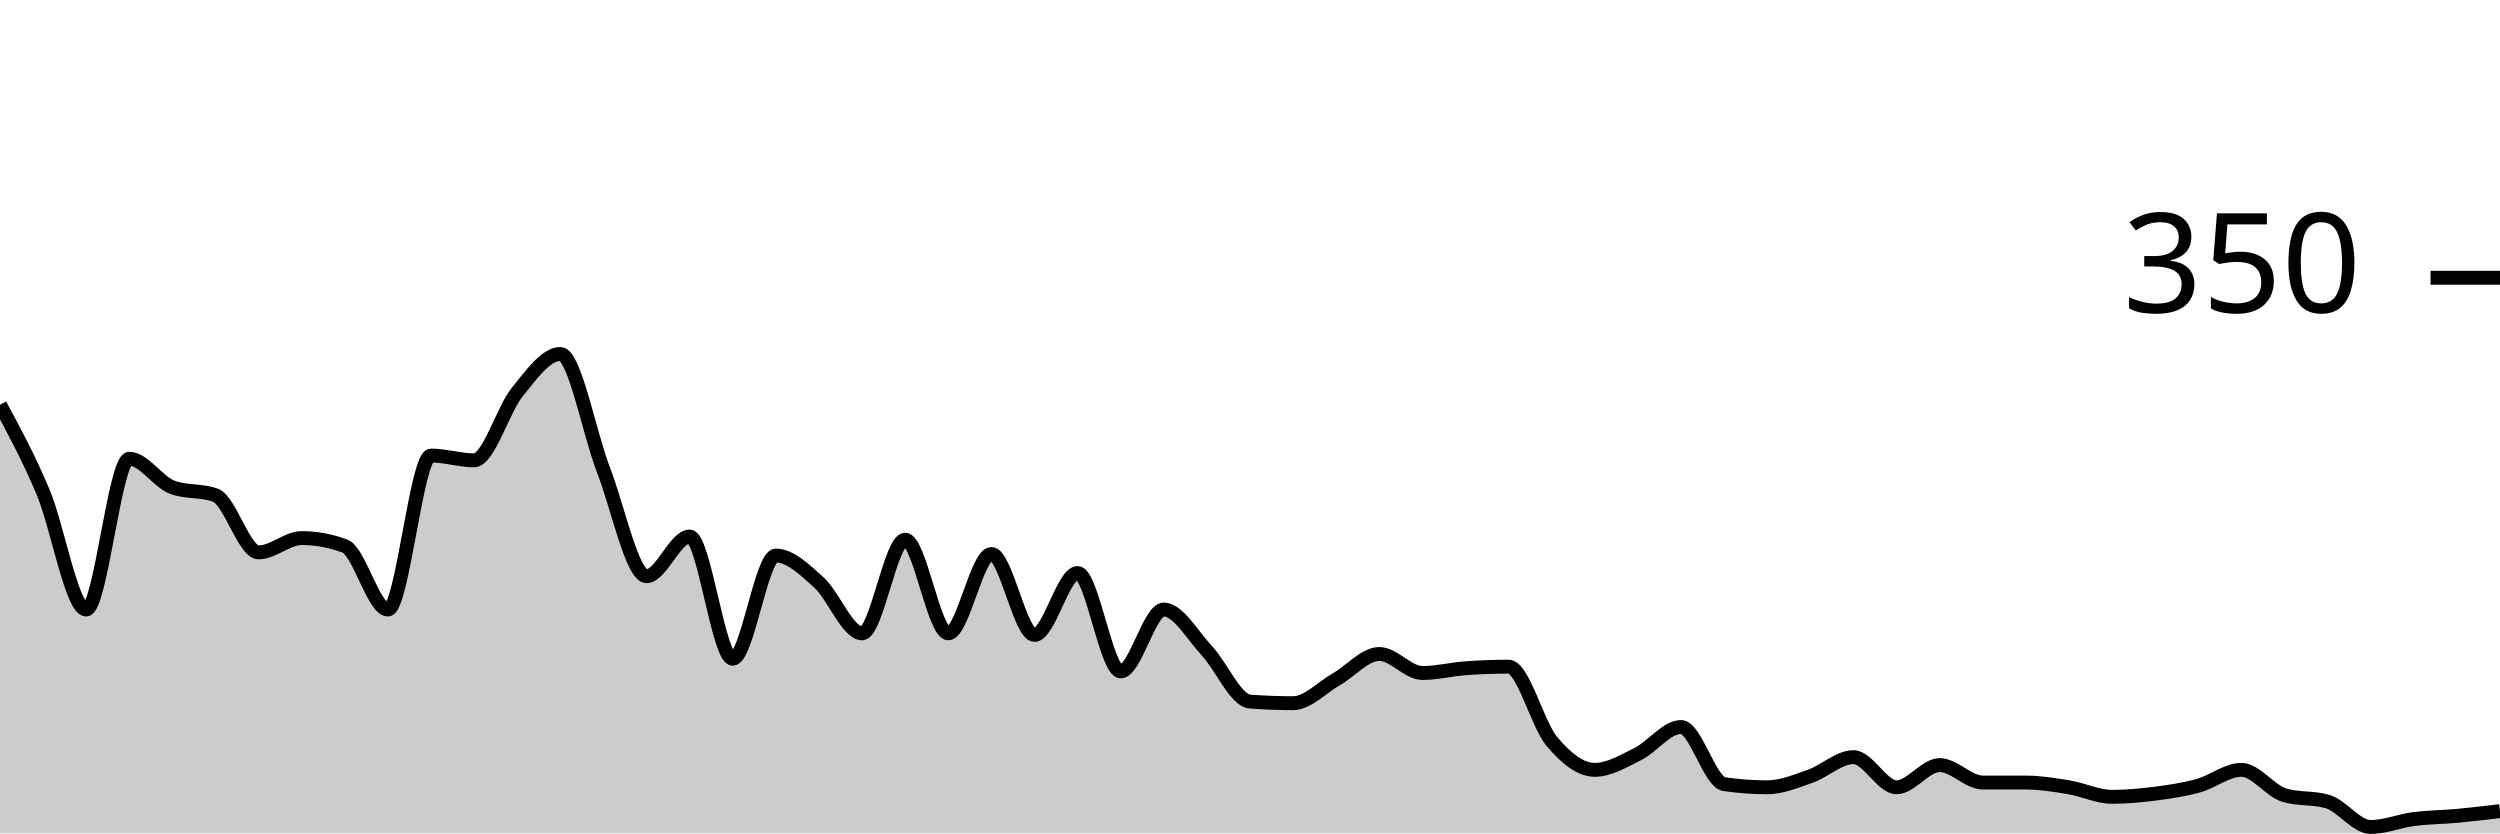
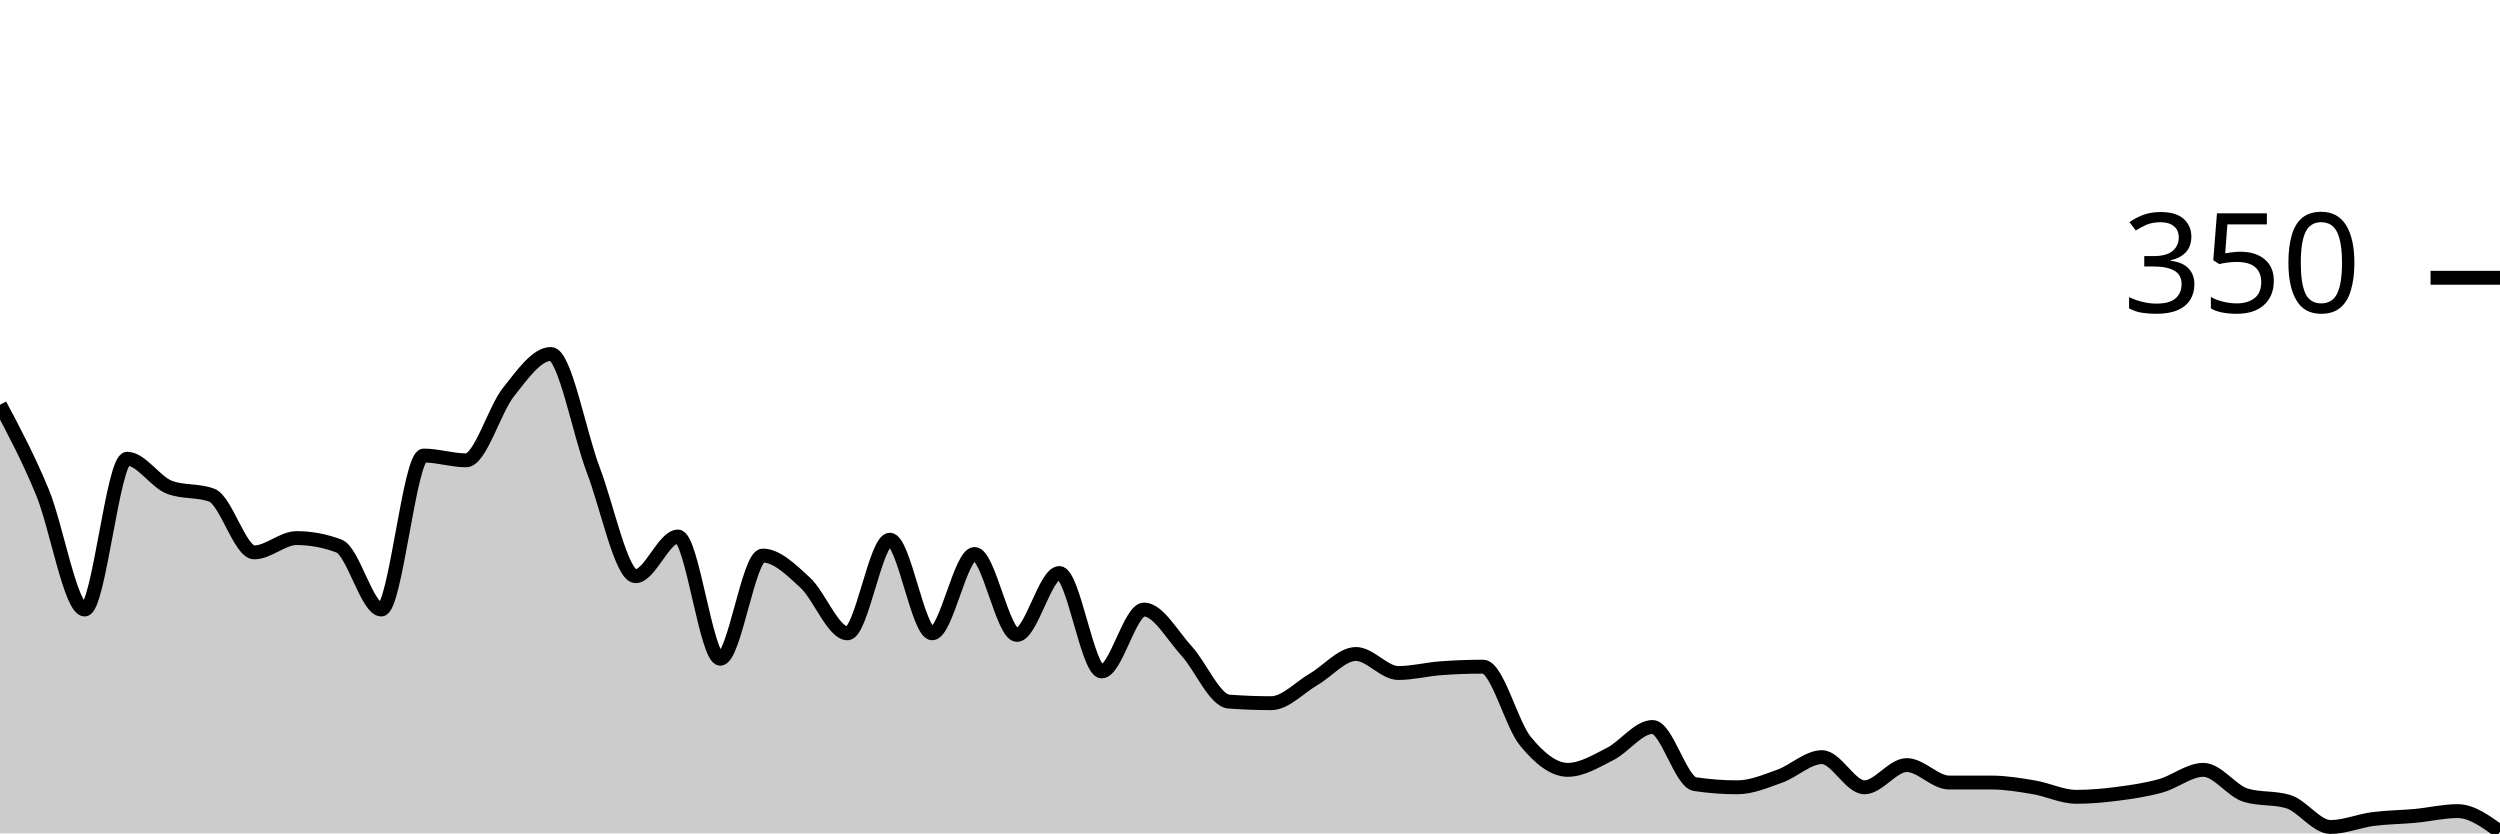
<svg xmlns="http://www.w3.org/2000/svg" viewBox="0 0 180 60">
  <g transform="translate(0,20)">
-     <path class="area" fill="rgba(0, 0, 0, 0.2)" d="M0,9.143C1.034,11.057,2.069,12.971,3.103,15.429C4.138,17.886,5.172,23.886,6.207,23.886C7.241,23.886,8.276,13.029,9.31,13.029C10.345,13.029,11.379,14.705,12.414,15.086C13.448,15.467,14.483,15.276,15.517,15.657C16.552,16.038,17.586,19.771,18.621,19.771C19.655,19.771,20.69,18.743,21.724,18.743C22.759,18.743,23.793,18.933,24.828,19.314C25.862,19.695,26.897,23.886,27.931,23.886C28.966,23.886,30,12.8,31.034,12.8C32.069,12.8,33.103,13.143,34.138,13.143C35.172,13.143,36.207,9.505,37.241,8.229C38.276,6.952,39.31,5.486,40.345,5.486C41.379,5.486,42.414,11.162,43.448,13.829C44.483,16.495,45.517,21.486,46.552,21.486C47.586,21.486,48.621,18.629,49.655,18.629C50.69,18.629,51.724,27.429,52.759,27.429C53.793,27.429,54.828,20,55.862,20C56.897,20,57.931,21.01,58.966,21.943C60,22.876,61.034,25.6,62.069,25.6C63.103,25.6,64.138,18.857,65.172,18.857C66.207,18.857,67.241,25.6,68.276,25.6C69.31,25.6,70.345,19.886,71.379,19.886C72.414,19.886,73.448,25.714,74.483,25.714C75.517,25.714,76.552,21.257,77.586,21.257C78.621,21.257,79.655,28.343,80.69,28.343C81.724,28.343,82.759,23.886,83.793,23.886C84.828,23.886,85.862,25.752,86.897,26.857C87.931,27.962,88.966,30.438,90,30.514C91.034,30.59,92.069,30.629,93.103,30.629C94.138,30.629,95.172,29.505,96.207,28.914C97.241,28.324,98.276,27.086,99.31,27.086C100.345,27.086,101.379,28.457,102.414,28.457C103.448,28.457,104.483,28.19,105.517,28.114C106.552,28.038,107.586,28,108.621,28C109.655,28,110.69,32.133,111.724,33.371C112.759,34.61,113.793,35.429,114.828,35.429C115.862,35.429,116.897,34.8,117.931,34.286C118.966,33.771,120,32.343,121.034,32.343C122.069,32.343,123.103,36.305,124.138,36.457C125.172,36.61,126.207,36.686,127.241,36.686C128.276,36.686,129.31,36.248,130.345,35.886C131.379,35.524,132.414,34.514,133.448,34.514C134.483,34.514,135.517,36.686,136.552,36.686C137.586,36.686,138.621,35.086,139.655,35.086C140.69,35.086,141.724,36.343,142.759,36.343C143.793,36.343,144.828,36.343,145.862,36.343C146.897,36.343,147.931,36.514,148.966,36.686C150,36.857,151.034,37.371,152.069,37.371C153.103,37.371,154.138,37.276,155.172,37.143C156.207,37.01,157.241,36.857,158.276,36.571C159.31,36.286,160.345,35.429,161.379,35.429C162.414,35.429,163.448,36.952,164.483,37.257C165.517,37.562,166.552,37.41,167.586,37.714C168.621,38.019,169.655,39.543,170.69,39.543C171.724,39.543,172.759,39.105,173.793,38.971C174.828,38.838,175.862,38.838,176.897,38.743C177.931,38.648,178.966,38.524,180,38.4L180,40C178.966,40,177.931,40,176.897,40C175.862,40,174.828,40,173.793,40C172.759,40,171.724,40,170.69,40C169.655,40,168.621,40,167.586,40C166.552,40,165.517,40,164.483,40C163.448,40,162.414,40,161.379,40C160.345,40,159.31,40,158.276,40C157.241,40,156.207,40,155.172,40C154.138,40,153.103,40,152.069,40C151.034,40,150,40,148.966,40C147.931,40,146.897,40,145.862,40C144.828,40,143.793,40,142.759,40C141.724,40,140.69,40,139.655,40C138.621,40,137.586,40,136.552,40C135.517,40,134.483,40,133.448,40C132.414,40,131.379,40,130.345,40C129.31,40,128.276,40,127.241,40C126.207,40,125.172,40,124.138,40C123.103,40,122.069,40,121.034,40C120,40,118.966,40,117.931,40C116.897,40,115.862,40,114.828,40C113.793,40,112.759,40,111.724,40C110.69,40,109.655,40,108.621,40C107.586,40,106.552,40,105.517,40C104.483,40,103.448,40,102.414,40C101.379,40,100.345,40,99.31,40C98.276,40,97.241,40,96.207,40C95.172,40,94.138,40,93.103,40C92.069,40,91.034,40,90,40C88.966,40,87.931,40,86.897,40C85.862,40,84.828,40,83.793,40C82.759,40,81.724,40,80.69,40C79.655,40,78.621,40,77.586,40C76.552,40,75.517,40,74.483,40C73.448,40,72.414,40,71.379,40C70.345,40,69.31,40,68.276,40C67.241,40,66.207,40,65.172,40C64.138,40,63.103,40,62.069,40C61.034,40,60,40,58.966,40C57.931,40,56.897,40,55.862,40C54.828,40,53.793,40,52.759,40C51.724,40,50.69,40,49.655,40C48.621,40,47.586,40,46.552,40C45.517,40,44.483,40,43.448,40C42.414,40,41.379,40,40.345,40C39.31,40,38.276,40,37.241,40C36.207,40,35.172,40,34.138,40C33.103,40,32.069,40,31.034,40C30,40,28.966,40,27.931,40C26.897,40,25.862,40,24.828,40C23.793,40,22.759,40,21.724,40C20.69,40,19.655,40,18.621,40C17.586,40,16.552,40,15.517,40C14.483,40,13.448,40,12.414,40C11.379,40,10.345,40,9.31,40C8.276,40,7.241,40,6.207,40C5.172,40,4.138,40,3.103,40C2.069,40,1.034,40,0,40Z" />
-     <path class="line" stroke="black" fill="none" d="M0,9.143C1.034,11.057,2.069,12.971,3.103,15.429C4.138,17.886,5.172,23.886,6.207,23.886C7.241,23.886,8.276,13.029,9.31,13.029C10.345,13.029,11.379,14.705,12.414,15.086C13.448,15.467,14.483,15.276,15.517,15.657C16.552,16.038,17.586,19.771,18.621,19.771C19.655,19.771,20.69,18.743,21.724,18.743C22.759,18.743,23.793,18.933,24.828,19.314C25.862,19.695,26.897,23.886,27.931,23.886C28.966,23.886,30,12.8,31.034,12.8C32.069,12.8,33.103,13.143,34.138,13.143C35.172,13.143,36.207,9.505,37.241,8.229C38.276,6.952,39.31,5.486,40.345,5.486C41.379,5.486,42.414,11.162,43.448,13.829C44.483,16.495,45.517,21.486,46.552,21.486C47.586,21.486,48.621,18.629,49.655,18.629C50.69,18.629,51.724,27.429,52.759,27.429C53.793,27.429,54.828,20,55.862,20C56.897,20,57.931,21.01,58.966,21.943C60,22.876,61.034,25.6,62.069,25.6C63.103,25.6,64.138,18.857,65.172,18.857C66.207,18.857,67.241,25.6,68.276,25.6C69.31,25.6,70.345,19.886,71.379,19.886C72.414,19.886,73.448,25.714,74.483,25.714C75.517,25.714,76.552,21.257,77.586,21.257C78.621,21.257,79.655,28.343,80.69,28.343C81.724,28.343,82.759,23.886,83.793,23.886C84.828,23.886,85.862,25.752,86.897,26.857C87.931,27.962,88.966,30.438,90,30.514C91.034,30.59,92.069,30.629,93.103,30.629C94.138,30.629,95.172,29.505,96.207,28.914C97.241,28.324,98.276,27.086,99.31,27.086C100.345,27.086,101.379,28.457,102.414,28.457C103.448,28.457,104.483,28.19,105.517,28.114C106.552,28.038,107.586,28,108.621,28C109.655,28,110.69,32.133,111.724,33.371C112.759,34.61,113.793,35.429,114.828,35.429C115.862,35.429,116.897,34.8,117.931,34.286C118.966,33.771,120,32.343,121.034,32.343C122.069,32.343,123.103,36.305,124.138,36.457C125.172,36.61,126.207,36.686,127.241,36.686C128.276,36.686,129.31,36.248,130.345,35.886C131.379,35.524,132.414,34.514,133.448,34.514C134.483,34.514,135.517,36.686,136.552,36.686C137.586,36.686,138.621,35.086,139.655,35.086C140.69,35.086,141.724,36.343,142.759,36.343C143.793,36.343,144.828,36.343,145.862,36.343C146.897,36.343,147.931,36.514,148.966,36.686C150,36.857,151.034,37.371,152.069,37.371C153.103,37.371,154.138,37.276,155.172,37.143C156.207,37.01,157.241,36.857,158.276,36.571C159.31,36.286,160.345,35.429,161.379,35.429C162.414,35.429,163.448,36.952,164.483,37.257C165.517,37.562,166.552,37.41,167.586,37.714C168.621,38.019,169.655,39.543,170.69,39.543C171.724,39.543,172.759,39.105,173.793,38.971C174.828,38.838,175.862,38.838,176.897,38.743C177.931,38.648,178.966,38.524,180,38.4" />
+     <path class="area" fill="rgba(0, 0, 0, 0.2)" d="M0,9.143C1.017,11.057,2.034,12.971,3.051,15.429C4.068,17.886,5.085,23.886,6.102,23.886C7.119,23.886,8.136,13.029,9.153,13.029C10.169,13.029,11.186,14.705,12.203,15.086C13.22,15.467,14.237,15.276,15.254,15.657C16.271,16.038,17.288,19.771,18.305,19.771C19.322,19.771,20.339,18.743,21.356,18.743C22.373,18.743,23.39,18.933,24.407,19.314C25.424,19.695,26.441,23.886,27.458,23.886C28.475,23.886,29.492,12.8,30.508,12.8C31.525,12.8,32.542,13.143,33.559,13.143C34.576,13.143,35.593,9.505,36.61,8.229C37.627,6.952,38.644,5.486,39.661,5.486C40.678,5.486,41.695,11.162,42.712,13.829C43.729,16.495,44.746,21.486,45.763,21.486C46.78,21.486,47.797,18.629,48.814,18.629C49.831,18.629,50.847,27.429,51.864,27.429C52.881,27.429,53.898,20,54.915,20C55.932,20,56.949,21.01,57.966,21.943C58.983,22.876,60,25.6,61.017,25.6C62.034,25.6,63.051,18.857,64.068,18.857C65.085,18.857,66.102,25.6,67.119,25.6C68.136,25.6,69.153,19.886,70.169,19.886C71.186,19.886,72.203,25.714,73.22,25.714C74.237,25.714,75.254,21.257,76.271,21.257C77.288,21.257,78.305,28.343,79.322,28.343C80.339,28.343,81.356,23.886,82.373,23.886C83.39,23.886,84.407,25.752,85.424,26.857C86.441,27.962,87.458,30.438,88.475,30.514C89.492,30.59,90.508,30.629,91.525,30.629C92.542,30.629,93.559,29.505,94.576,28.914C95.593,28.324,96.61,27.086,97.627,27.086C98.644,27.086,99.661,28.457,100.678,28.457C101.695,28.457,102.712,28.19,103.729,28.114C104.746,28.038,105.763,28,106.78,28C107.797,28,108.814,32.133,109.831,33.371C110.847,34.61,111.864,35.429,112.881,35.429C113.898,35.429,114.915,34.8,115.932,34.286C116.949,33.771,117.966,32.343,118.983,32.343C120,32.343,121.017,36.305,122.034,36.457C123.051,36.61,124.068,36.686,125.085,36.686C126.102,36.686,127.119,36.248,128.136,35.886C129.153,35.524,130.169,34.514,131.186,34.514C132.203,34.514,133.22,36.686,134.237,36.686C135.254,36.686,136.271,35.086,137.288,35.086C138.305,35.086,139.322,36.343,140.339,36.343C141.356,36.343,142.373,36.343,143.39,36.343C144.407,36.343,145.424,36.514,146.441,36.686C147.458,36.857,148.475,37.371,149.492,37.371C150.508,37.371,151.525,37.276,152.542,37.143C153.559,37.01,154.576,36.857,155.593,36.571C156.61,36.286,157.627,35.429,158.644,35.429C159.661,35.429,160.678,36.952,161.695,37.257C162.712,37.562,163.729,37.41,164.746,37.714C165.763,38.019,166.78,39.543,167.797,39.543C168.814,39.543,169.831,39.105,170.847,38.971C171.864,38.838,172.881,38.838,173.898,38.743C174.915,38.648,175.932,38.4,176.949,38.4C177.966,38.4,178.983,39.143,180,39.886L180,40C178.983,40,177.966,40,176.949,40C175.932,40,174.915,40,173.898,40C172.881,40,171.864,40,170.847,40C169.831,40,168.814,40,167.797,40C166.78,40,165.763,40,164.746,40C163.729,40,162.712,40,161.695,40C160.678,40,159.661,40,158.644,40C157.627,40,156.61,40,155.593,40C154.576,40,153.559,40,152.542,40C151.525,40,150.508,40,149.492,40C148.475,40,147.458,40,146.441,40C145.424,40,144.407,40,143.39,40C142.373,40,141.356,40,140.339,40C139.322,40,138.305,40,137.288,40C136.271,40,135.254,40,134.237,40C133.22,40,132.203,40,131.186,40C130.169,40,129.153,40,128.136,40C127.119,40,126.102,40,125.085,40C124.068,40,123.051,40,122.034,40C121.017,40,120,40,118.983,40C117.966,40,116.949,40,115.932,40C114.915,40,113.898,40,112.881,40C111.864,40,110.847,40,109.831,40C108.814,40,107.797,40,106.78,40C105.763,40,104.746,40,103.729,40C102.712,40,101.695,40,100.678,40C99.661,40,98.644,40,97.627,40C96.61,40,95.593,40,94.576,40C93.559,40,92.542,40,91.525,40C90.508,40,89.492,40,88.475,40C87.458,40,86.441,40,85.424,40C84.407,40,83.39,40,82.373,40C81.356,40,80.339,40,79.322,40C78.305,40,77.288,40,76.271,40C75.254,40,74.237,40,73.22,40C72.203,40,71.186,40,70.169,40C69.153,40,68.136,40,67.119,40C66.102,40,65.085,40,64.068,40C63.051,40,62.034,40,61.017,40C60,40,58.983,40,57.966,40C56.949,40,55.932,40,54.915,40C53.898,40,52.881,40,51.864,40C50.847,40,49.831,40,48.814,40C47.797,40,46.78,40,45.763,40C44.746,40,43.729,40,42.712,40C41.695,40,40.678,40,39.661,40C38.644,40,37.627,40,36.61,40C35.593,40,34.576,40,33.559,40C32.542,40,31.525,40,30.508,40C29.492,40,28.475,40,27.458,40C26.441,40,25.424,40,24.407,40C23.39,40,22.373,40,21.356,40C20.339,40,19.322,40,18.305,40C17.288,40,16.271,40,15.254,40C14.237,40,13.22,40,12.203,40C11.186,40,10.169,40,9.153,40C8.136,40,7.119,40,6.102,40C5.085,40,4.068,40,3.051,40C2.034,40,1.017,40,0,40Z" />
+     <path class="line" stroke="black" fill="none" d="M0,9.143C1.017,11.057,2.034,12.971,3.051,15.429C4.068,17.886,5.085,23.886,6.102,23.886C7.119,23.886,8.136,13.029,9.153,13.029C10.169,13.029,11.186,14.705,12.203,15.086C13.22,15.467,14.237,15.276,15.254,15.657C16.271,16.038,17.288,19.771,18.305,19.771C19.322,19.771,20.339,18.743,21.356,18.743C22.373,18.743,23.39,18.933,24.407,19.314C25.424,19.695,26.441,23.886,27.458,23.886C28.475,23.886,29.492,12.8,30.508,12.8C31.525,12.8,32.542,13.143,33.559,13.143C34.576,13.143,35.593,9.505,36.61,8.229C37.627,6.952,38.644,5.486,39.661,5.486C40.678,5.486,41.695,11.162,42.712,13.829C43.729,16.495,44.746,21.486,45.763,21.486C46.78,21.486,47.797,18.629,48.814,18.629C49.831,18.629,50.847,27.429,51.864,27.429C52.881,27.429,53.898,20,54.915,20C55.932,20,56.949,21.01,57.966,21.943C58.983,22.876,60,25.6,61.017,25.6C62.034,25.6,63.051,18.857,64.068,18.857C65.085,18.857,66.102,25.6,67.119,25.6C68.136,25.6,69.153,19.886,70.169,19.886C71.186,19.886,72.203,25.714,73.22,25.714C74.237,25.714,75.254,21.257,76.271,21.257C77.288,21.257,78.305,28.343,79.322,28.343C80.339,28.343,81.356,23.886,82.373,23.886C83.39,23.886,84.407,25.752,85.424,26.857C86.441,27.962,87.458,30.438,88.475,30.514C89.492,30.59,90.508,30.629,91.525,30.629C92.542,30.629,93.559,29.505,94.576,28.914C95.593,28.324,96.61,27.086,97.627,27.086C98.644,27.086,99.661,28.457,100.678,28.457C101.695,28.457,102.712,28.19,103.729,28.114C104.746,28.038,105.763,28,106.78,28C107.797,28,108.814,32.133,109.831,33.371C110.847,34.61,111.864,35.429,112.881,35.429C113.898,35.429,114.915,34.8,115.932,34.286C116.949,33.771,117.966,32.343,118.983,32.343C120,32.343,121.017,36.305,122.034,36.457C123.051,36.61,124.068,36.686,125.085,36.686C126.102,36.686,127.119,36.248,128.136,35.886C129.153,35.524,130.169,34.514,131.186,34.514C132.203,34.514,133.22,36.686,134.237,36.686C135.254,36.686,136.271,35.086,137.288,35.086C138.305,35.086,139.322,36.343,140.339,36.343C141.356,36.343,142.373,36.343,143.39,36.343C144.407,36.343,145.424,36.514,146.441,36.686C147.458,36.857,148.475,37.371,149.492,37.371C150.508,37.371,151.525,37.276,152.542,37.143C153.559,37.01,154.576,36.857,155.593,36.571C156.61,36.286,157.627,35.429,158.644,35.429C159.661,35.429,160.678,36.952,161.695,37.257C162.712,37.562,163.729,37.41,164.746,37.714C165.763,38.019,166.78,39.543,167.797,39.543C168.814,39.543,169.831,39.105,170.847,38.971C171.864,38.838,172.881,38.838,173.898,38.743C174.915,38.648,175.932,38.4,176.949,38.4C177.966,38.4,178.983,39.143,180,39.886" />
    <path class="axis-ceiling" stroke-width="1" stroke="black" fill="none" d="M175,0L180,0" />
    <text class="axis-ceiling-label" font-family="sans-serif" text-anchor="end" font-size="10px" x="170" y="2.5">350</text>
  </g>
</svg>
